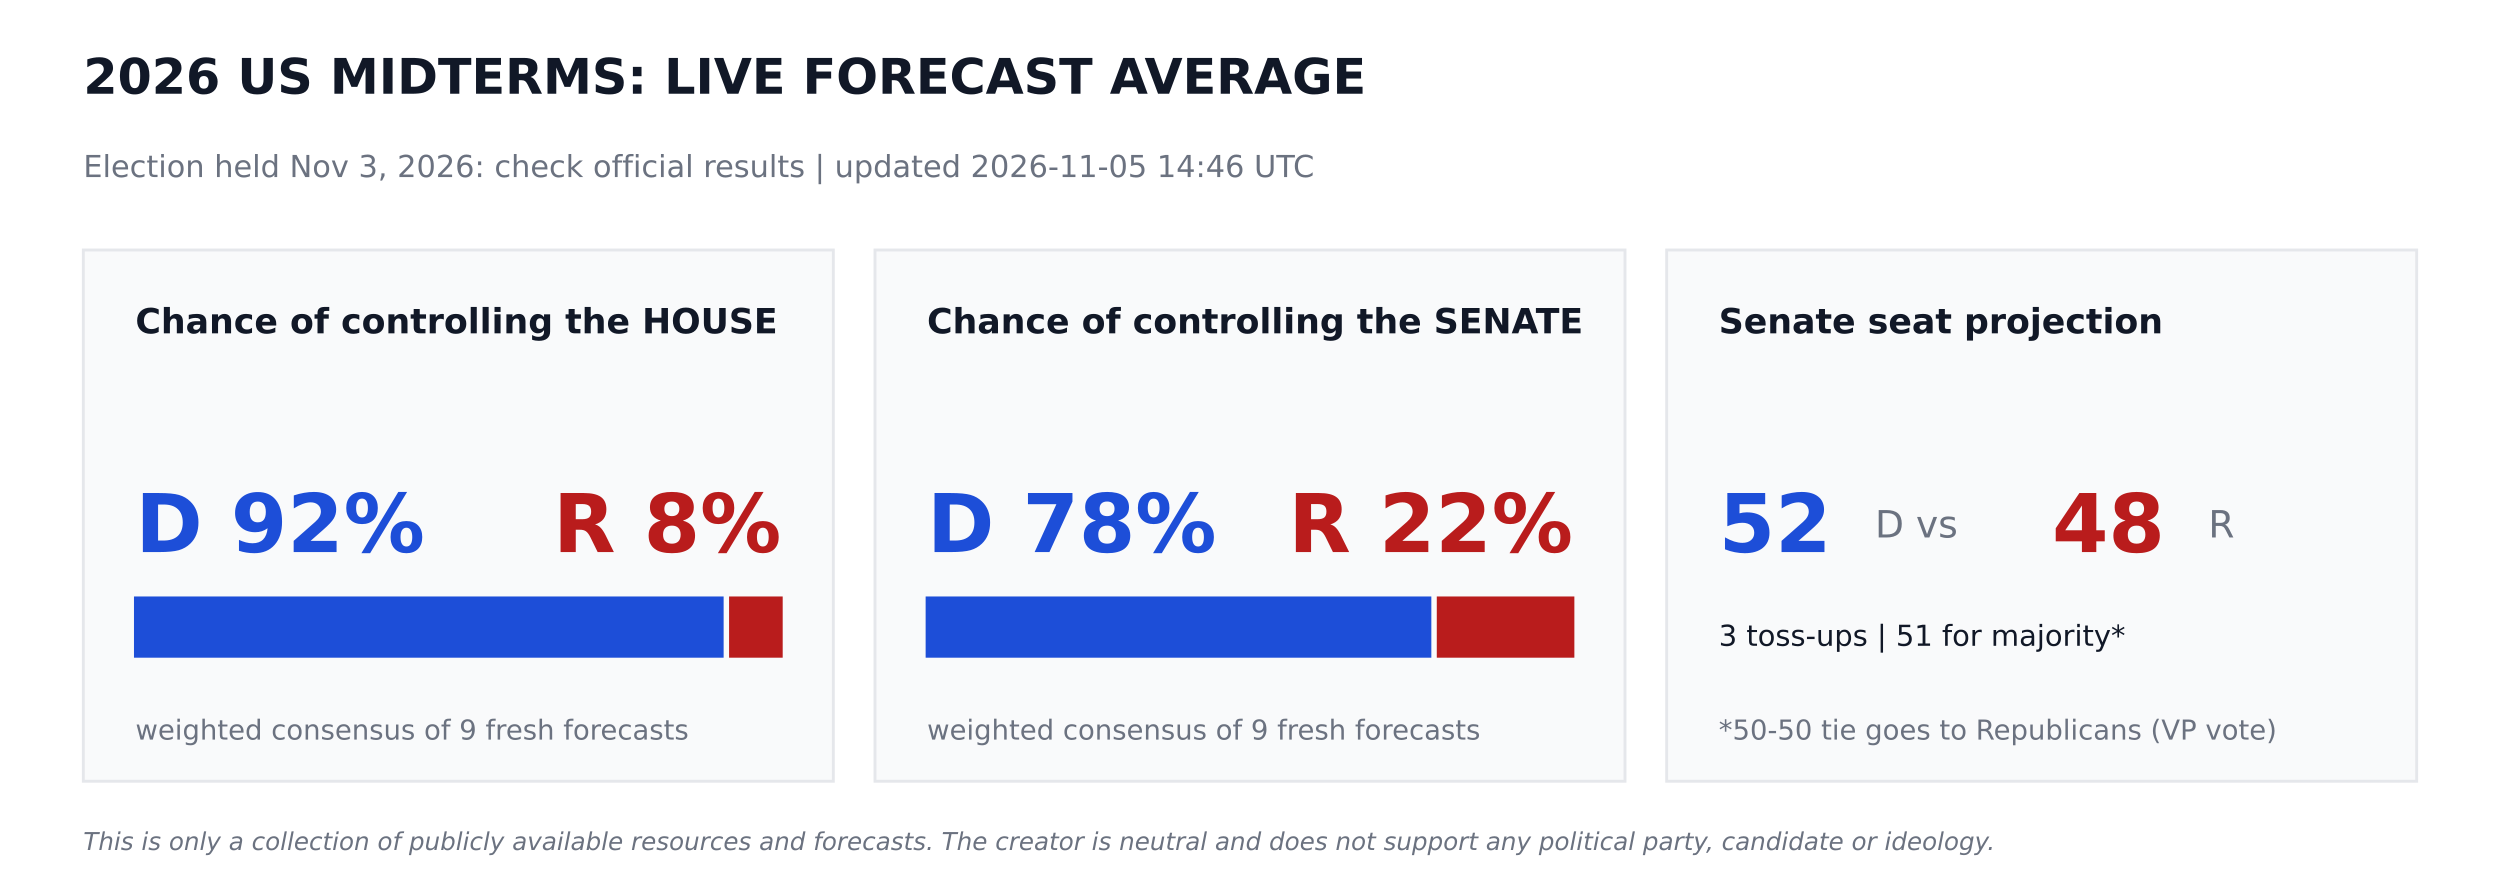
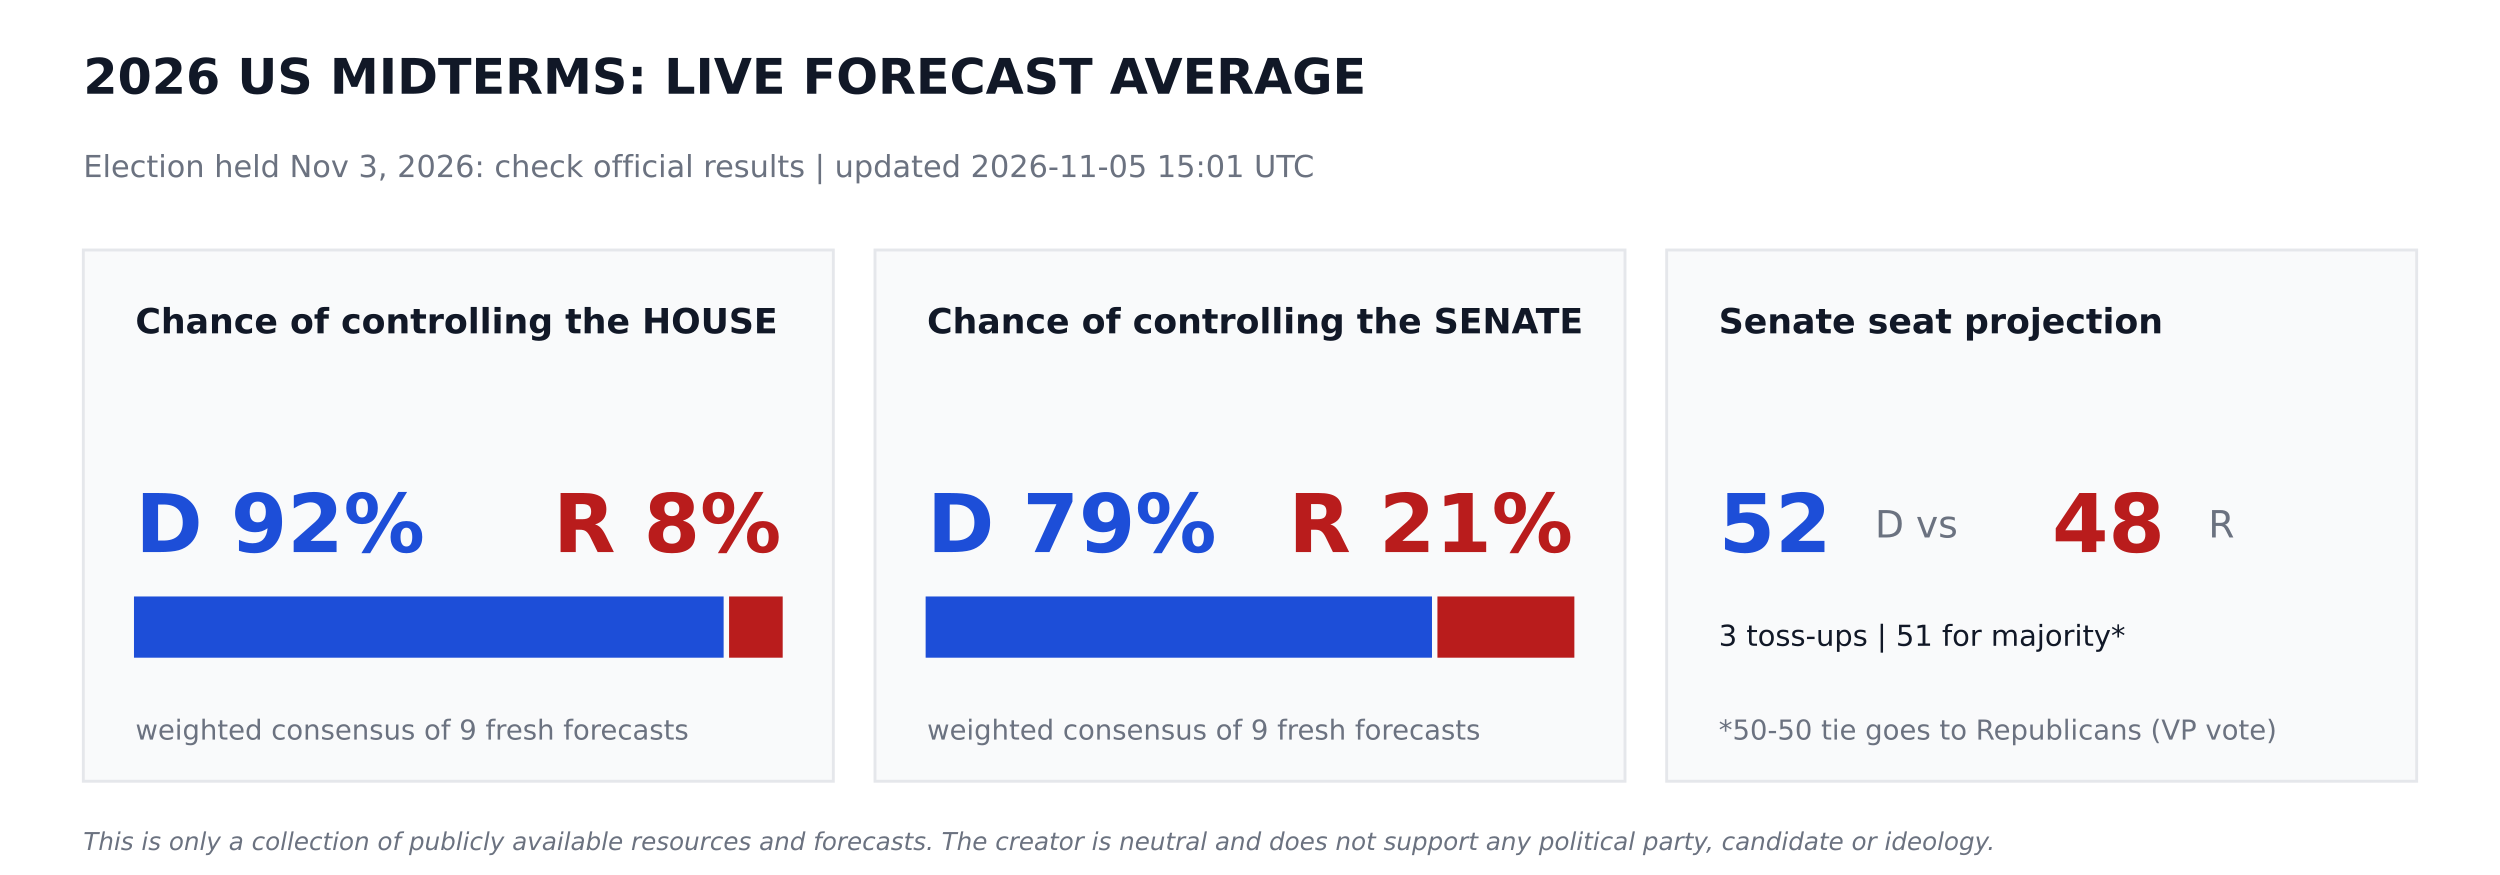
<svg xmlns="http://www.w3.org/2000/svg" width="864pt" height="302.4pt" viewBox="0 0 864 302.4" version="1.1">
  <defs>
    <style type="text/css">*{stroke-linejoin: round; stroke-linecap: butt}</style>
  </defs>
  <g id="figure_1">
    <g id="patch_1">
      <path d="M 0 302.4  L 864 302.4  L 864 0  L 0 0  z " style="fill: #ffffff" />
    </g>
    <g id="axes_1">
      <g id="patch_2">
-         <path d="M 28.8 270  L 288 270  L 288 86.4  L 28.8 86.4  z " clip-path="url(#p296b91143b)" style="fill: #f9fafb; stroke: #e5e7eb; stroke-linejoin: miter" />
+         <path d="M 28.8 270  L 288 270  L 288 86.4  L 28.8 86.4  z " clip-path="url(#pd0f6e49ef3)" style="fill: #f9fafb; stroke: #e5e7eb; stroke-linejoin: miter" />
      </g>
      <g id="patch_3">
-         <path d="M 46.8 226.8  L 249.588 226.8  L 249.588 206.64  L 46.8 206.64  z " clip-path="url(#p296b91143b)" style="fill: #1d4ed8; stroke: #1d4ed8; stroke-linejoin: miter" />
+         <path d="M 46.8 226.8  L 249.588 226.8  L 249.588 206.64  L 46.8 206.64  z " clip-path="url(#pd0f6e49ef3)" style="fill: #1d4ed8; stroke: #1d4ed8; stroke-linejoin: miter" />
      </g>
      <g id="patch_4">
-         <path d="M 252.468 226.8  L 270 226.8  L 270 206.64  L 252.468 206.64  z " clip-path="url(#p296b91143b)" style="fill: #b91c1c; stroke: #b91c1c; stroke-linejoin: miter" />
+         <path d="M 252.468 226.8  L 270 226.8  L 270 206.64  L 252.468 206.64  z " clip-path="url(#pd0f6e49ef3)" style="fill: #b91c1c; stroke: #b91c1c; stroke-linejoin: miter" />
      </g>
      <g id="patch_5">
-         <path d="M 302.4 270  L 561.6 270  L 561.6 86.4  L 302.4 86.4  z " clip-path="url(#p296b91143b)" style="fill: #f9fafb; stroke: #e5e7eb; stroke-linejoin: miter" />
+         <path d="M 302.4 270  L 561.6 270  L 561.6 86.4  L 302.4 86.4  z " clip-path="url(#pd0f6e49ef3)" style="fill: #f9fafb; stroke: #e5e7eb; stroke-linejoin: miter" />
      </g>
      <g id="patch_6">
-         <path d="M 320.4 226.8  L 494.172 226.8  L 494.172 206.64  L 320.4 206.64  z " clip-path="url(#p296b91143b)" style="fill: #1d4ed8; stroke: #1d4ed8; stroke-linejoin: miter" />
+         <path d="M 320.4 226.8  L 494.395 226.8  L 494.395 206.64  L 320.4 206.64  z " clip-path="url(#pd0f6e49ef3)" style="fill: #1d4ed8; stroke: #1d4ed8; stroke-linejoin: miter" />
      </g>
      <g id="patch_7">
-         <path d="M 497.052 226.8  L 543.6 226.8  L 543.6 206.64  L 497.052 206.64  z " clip-path="url(#p296b91143b)" style="fill: #b91c1c; stroke: #b91c1c; stroke-linejoin: miter" />
+         <path d="M 497.275 226.8  L 543.6 226.8  L 543.6 206.64  L 497.275 206.64  z " clip-path="url(#pd0f6e49ef3)" style="fill: #b91c1c; stroke: #b91c1c; stroke-linejoin: miter" />
      </g>
      <g id="patch_8">
-         <path d="M 576 270  L 835.2 270  L 835.2 86.4  L 576 86.4  z " clip-path="url(#p296b91143b)" style="fill: #f9fafb; stroke: #e5e7eb; stroke-linejoin: miter" />
+         <path d="M 576 270  L 835.2 270  L 835.2 86.4  L 576 86.4  z " clip-path="url(#pd0f6e49ef3)" style="fill: #f9fafb; stroke: #e5e7eb; stroke-linejoin: miter" />
      </g>
      <g id="text_1">
        <text style="font-weight: 700; font-size: 17px; font-family: 'DejaVu Sans'; text-anchor: start; fill: #111827" x="28.8" y="32.4" transform="rotate(-0 28.8 32.4)">2026 US MIDTERMS: LIVE FORECAST AVERAGE</text>
      </g>
      <g id="text_2">
-         <text style="font-size: 10.5px; font-family: 'DejaVu Sans'; text-anchor: start; fill: #6b7280" x="28.8" y="61.2" transform="rotate(-0 28.8 61.2)">Election held Nov 3, 2026: check official results   |   updated 2026-11-05 14:46 UTC</text>
+         <text style="font-size: 10.5px; font-family: 'DejaVu Sans'; text-anchor: start; fill: #6b7280" x="28.8" y="61.2" transform="rotate(-0 28.8 61.2)">Election held Nov 3, 2026: check official results   |   updated 2026-11-05 15:01 UTC</text>
      </g>
      <g id="text_3">
        <text style="font-weight: 700; font-size: 12px; font-family: 'DejaVu Sans'; text-anchor: start; fill: #111827" x="46.8" y="115.2" transform="rotate(-0 46.8 115.2)">Chance of controlling the HOUSE</text>
      </g>
      <g id="text_4">
        <text style="font-weight: 700; font-size: 28px; font-family: 'DejaVu Sans'; text-anchor: start; fill: #1d4ed8" x="46.8" y="190.8" transform="rotate(-0 46.8 190.8)">D 92%</text>
      </g>
      <g id="text_5">
        <text style="font-weight: 700; font-size: 28px; font-family: 'DejaVu Sans'; text-anchor: end; fill: #b91c1c" x="270" y="190.8" transform="rotate(-0 270 190.8)">R 8%</text>
      </g>
      <g id="text_6">
        <text style="font-size: 9.5px; font-family: 'DejaVu Sans'; text-anchor: start; fill: #6b7280" x="46.8" y="255.6" transform="rotate(-0 46.8 255.6)">weighted consensus of 9 fresh forecasts</text>
      </g>
      <g id="text_7">
        <text style="font-weight: 700; font-size: 12px; font-family: 'DejaVu Sans'; text-anchor: start; fill: #111827" x="320.4" y="115.2" transform="rotate(-0 320.4 115.2)">Chance of controlling the SENATE</text>
      </g>
      <g id="text_8">
-         <text style="font-weight: 700; font-size: 28px; font-family: 'DejaVu Sans'; text-anchor: start; fill: #1d4ed8" x="320.4" y="190.8" transform="rotate(-0 320.4 190.8)">D 78%</text>
+         <text style="font-weight: 700; font-size: 28px; font-family: 'DejaVu Sans'; text-anchor: start; fill: #1d4ed8" x="320.4" y="190.8" transform="rotate(-0 320.4 190.8)">D 79%</text>
      </g>
      <g id="text_9">
-         <text style="font-weight: 700; font-size: 28px; font-family: 'DejaVu Sans'; text-anchor: end; fill: #b91c1c" x="543.6" y="190.8" transform="rotate(-0 543.6 190.8)">R 22%</text>
+         <text style="font-weight: 700; font-size: 28px; font-family: 'DejaVu Sans'; text-anchor: end; fill: #b91c1c" x="543.6" y="190.8" transform="rotate(-0 543.6 190.8)">R 21%</text>
      </g>
      <g id="text_10">
        <text style="font-size: 9.5px; font-family: 'DejaVu Sans'; text-anchor: start; fill: #6b7280" x="320.4" y="255.6" transform="rotate(-0 320.4 255.6)">weighted consensus of 9 fresh forecasts</text>
      </g>
      <g id="text_11">
        <text style="font-weight: 700; font-size: 12px; font-family: 'DejaVu Sans'; text-anchor: start; fill: #111827" x="594" y="115.2" transform="rotate(-0 594 115.2)">Senate seat projection</text>
      </g>
      <g id="text_12">
        <text style="font-weight: 700; font-size: 28px; font-family: 'DejaVu Sans'; text-anchor: start; fill: #1d4ed8" x="594" y="190.8" transform="rotate(-0 594 190.8)">52</text>
      </g>
      <g id="text_13">
        <text style="font-size: 13px; font-family: 'DejaVu Sans'; text-anchor: start; fill: #6b7280" x="648" y="185.76" transform="rotate(-0 648 185.76)">D  vs</text>
      </g>
      <g id="text_14">
        <text style="font-weight: 700; font-size: 28px; font-family: 'DejaVu Sans'; text-anchor: start; fill: #b91c1c" x="709.2" y="190.8" transform="rotate(-0 709.2 190.8)">48</text>
      </g>
      <g id="text_15">
        <text style="font-size: 13px; font-family: 'DejaVu Sans'; text-anchor: start; fill: #6b7280" x="763.2" y="185.76" transform="rotate(-0 763.2 185.76)">R</text>
      </g>
      <g id="text_16">
        <text style="font-size: 10px; font-family: 'DejaVu Sans'; text-anchor: start; fill: #111827" x="594" y="223.2" transform="rotate(-0 594 223.2)">3 toss-ups  |  51 for majority*</text>
      </g>
      <g id="text_17">
        <text style="font-size: 9.5px; font-family: 'DejaVu Sans'; text-anchor: start; fill: #6b7280" x="594" y="255.6" transform="rotate(-0 594 255.6)">*50-50 tie goes to Republicans (VP vote)</text>
      </g>
      <g id="text_18">
        <text style="font-style: italic; font-size: 8.5px; font-family: 'DejaVu Sans'; text-anchor: start; fill: #6b7280" x="28.8" y="293.76" transform="rotate(-0 28.8 293.76)">This is only a collection of publicly available resources and forecasts. The creator is neutral and does not support any political party, candidate or ideology.</text>
      </g>
    </g>
  </g>
  <defs>
-     <clipPath id="p296b91143b">
+     <clipPath id="pd0f6e49ef3">
      <rect x="0" y="0" width="864" height="302.4" />
    </clipPath>
  </defs>
</svg>
